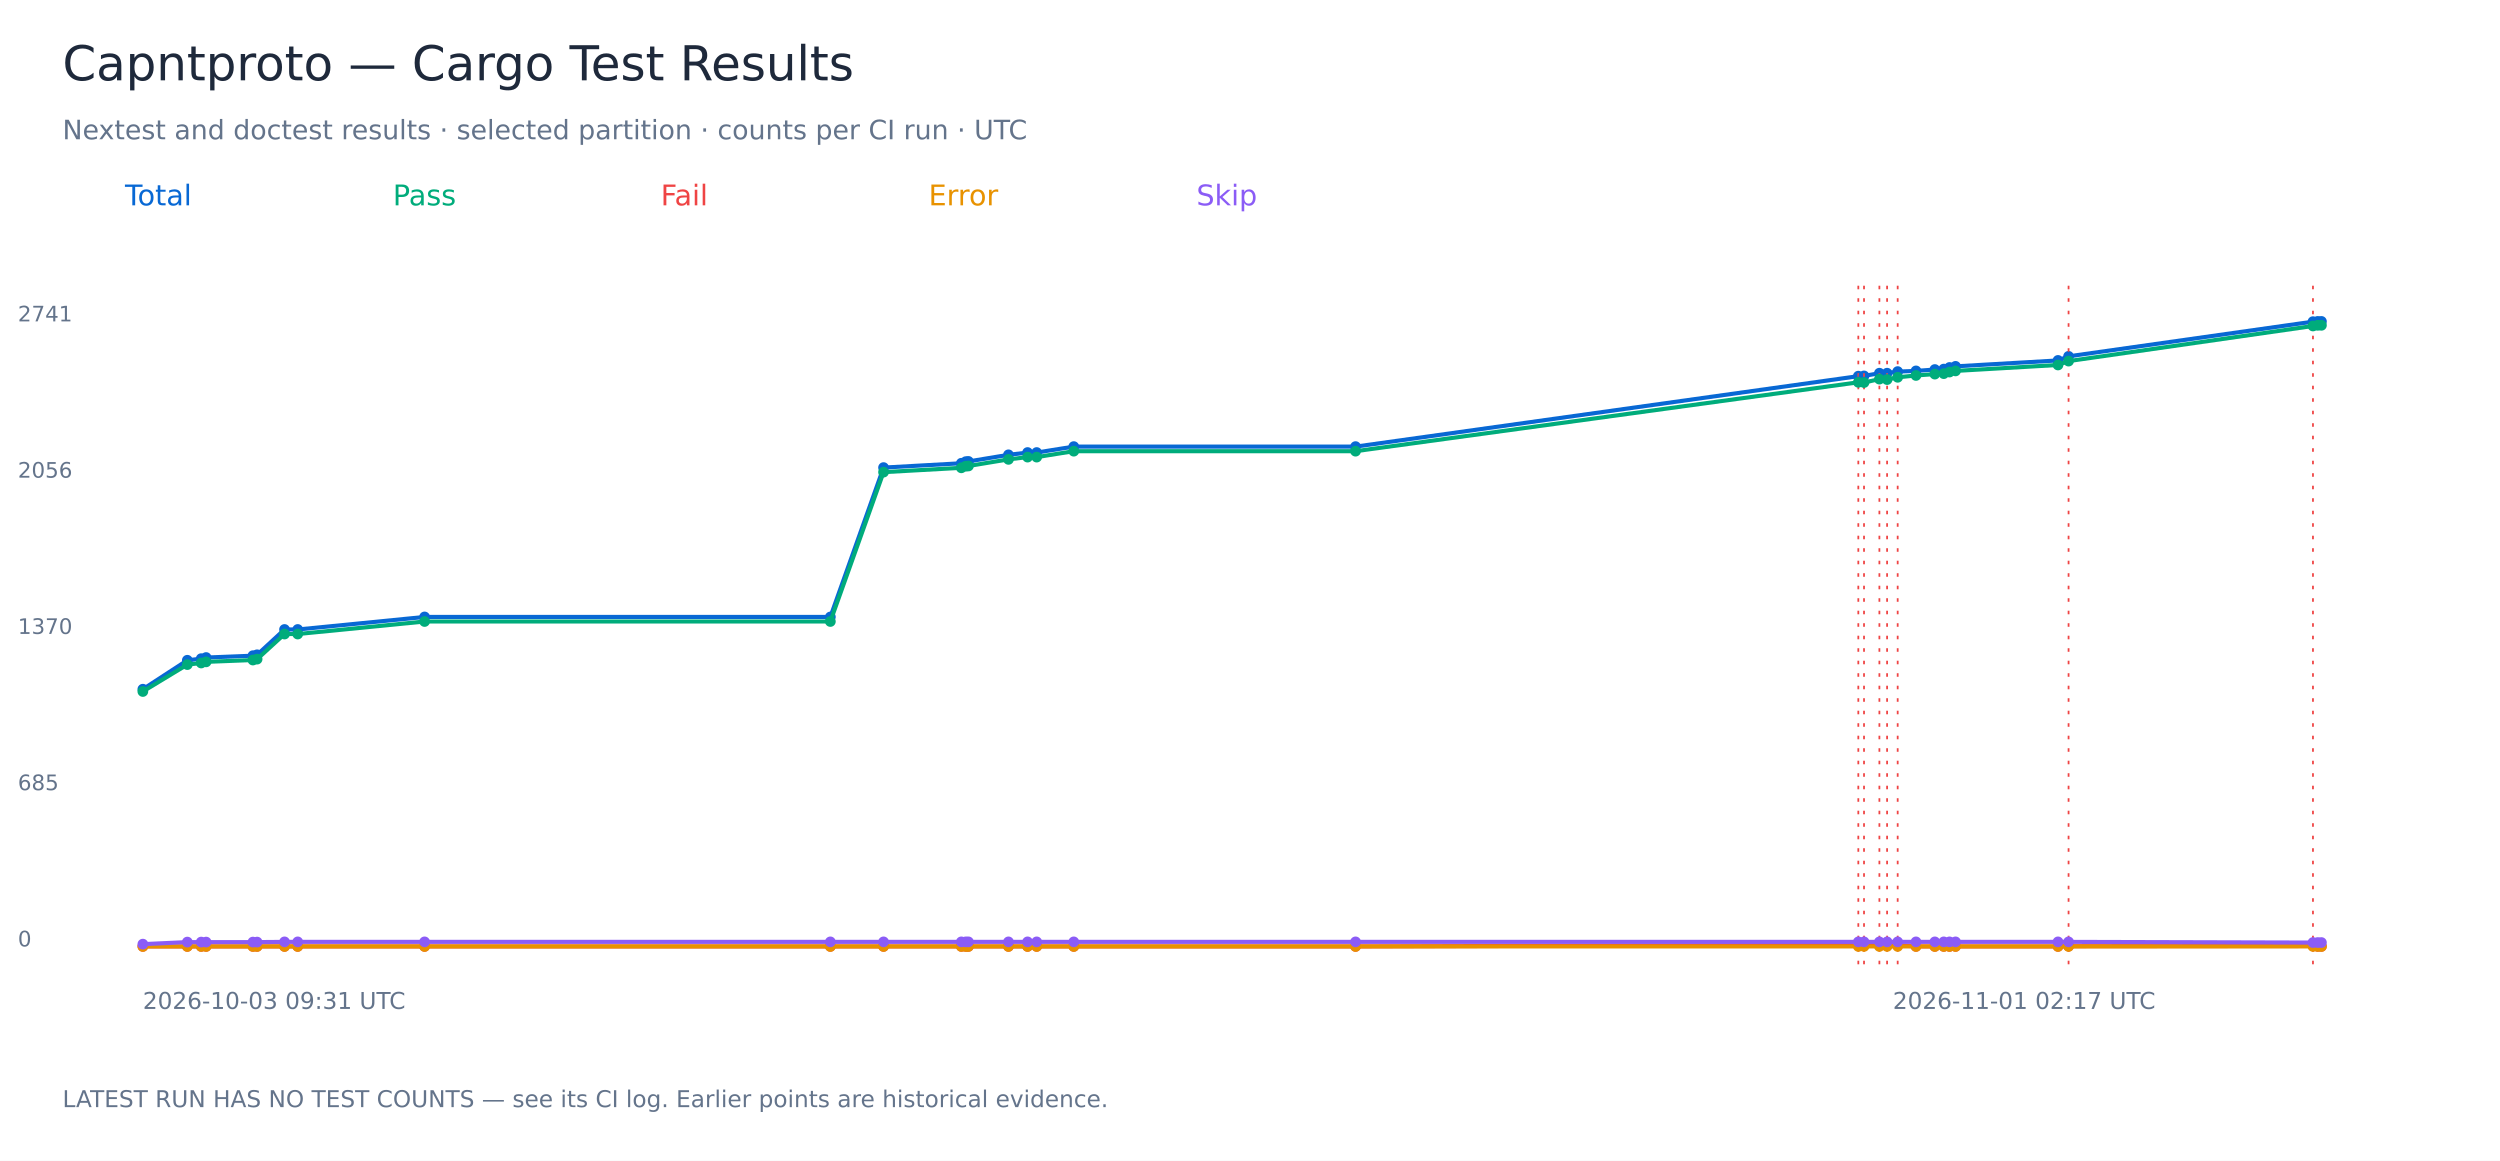
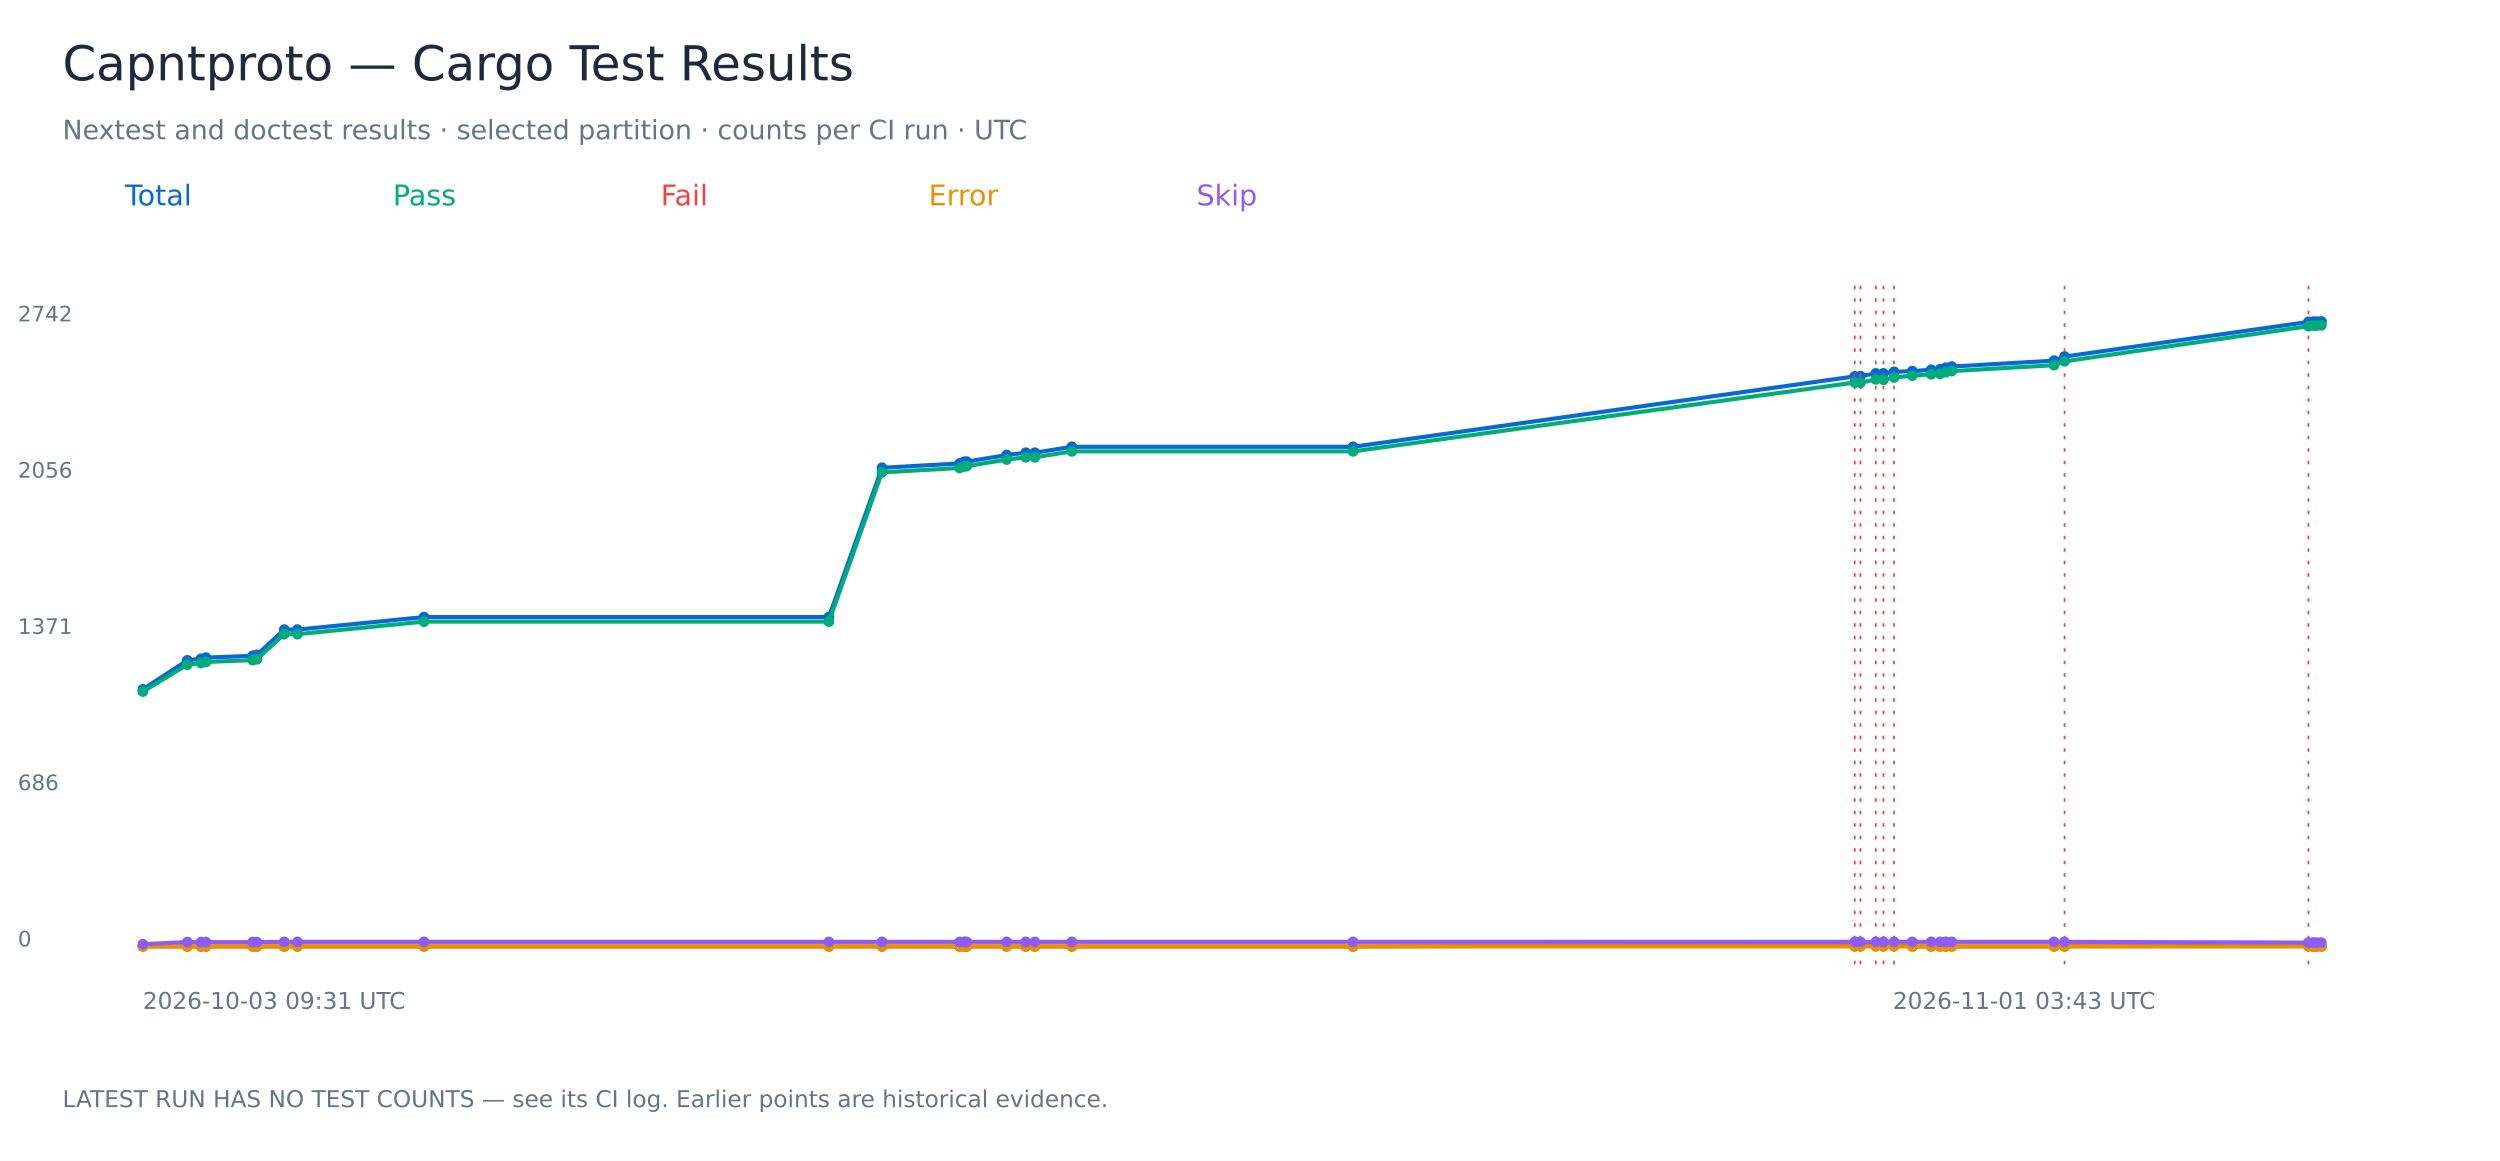
<svg xmlns="http://www.w3.org/2000/svg" width="1400" height="650" viewBox="0 0 1400 650" role="img" aria-labelledby="title">
  <rect width="1400" height="650" fill="white" />
  <g font-family="DejaVu Sans, sans-serif">
    <text x="35.00" y="45.00" font-size="27" fill="#1e293b">Capntproto — Cargo Test Results</text>
    <text x="35.00" y="78.00" font-size="15" fill="#64748b">Nextest and doctest results · selected partition · counts per CI run · UTC</text>
    <text x="70.00" y="115.00" font-size="16" fill="#0868d4">Total</text>
-     <polyline points="80.00,385.96 104.90,369.75 112.68,368.85 115.43,368.22 141.63,367.19 143.98,366.68 159.34,352.51 166.72,352.51 237.77,345.49 465.00,345.49 494.79,261.85 538.35,259.42 540.82,258.53 542.32,258.40 564.74,254.70 575.44,253.42 580.55,253.42 601.31,250.10 759.11,250.10 1040.66,210.65 1043.85,210.52 1052.46,208.99 1056.77,208.99 1062.70,208.09 1072.96,207.71 1083.51,206.94 1088.51,206.69 1091.73,205.79 1095.10,205.16 1152.48,201.84 1158.40,199.54 1295.26,180.13 1297.92,180.00 1300.00,180.00" fill="none" stroke="#0868d4" stroke-width="2.3" />
-     <circle cx="80.00" cy="385.96" r="3" fill="#0868d4" />
-     <circle cx="104.90" cy="369.75" r="3" fill="#0868d4" />
-     <circle cx="112.68" cy="368.85" r="3" fill="#0868d4" />
-     <circle cx="115.43" cy="368.22" r="3" fill="#0868d4" />
-     <circle cx="141.63" cy="367.19" r="3" fill="#0868d4" />
-     <circle cx="143.98" cy="366.68" r="3" fill="#0868d4" />
-     <circle cx="159.34" cy="352.51" r="3" fill="#0868d4" />
-     <circle cx="166.72" cy="352.51" r="3" fill="#0868d4" />
-     <circle cx="237.77" cy="345.49" r="3" fill="#0868d4" />
-     <circle cx="465.00" cy="345.49" r="3" fill="#0868d4" />
-     <circle cx="494.79" cy="261.85" r="3" fill="#0868d4" />
-     <circle cx="538.35" cy="259.42" r="3" fill="#0868d4" />
-     <circle cx="540.82" cy="258.53" r="3" fill="#0868d4" />
-     <circle cx="542.32" cy="258.40" r="3" fill="#0868d4" />
-     <circle cx="564.74" cy="254.70" r="3" fill="#0868d4" />
-     <circle cx="575.44" cy="253.42" r="3" fill="#0868d4" />
-     <circle cx="580.55" cy="253.42" r="3" fill="#0868d4" />
-     <circle cx="601.31" cy="250.10" r="3" fill="#0868d4" />
-     <circle cx="759.11" cy="250.10" r="3" fill="#0868d4" />
-     <circle cx="1040.66" cy="210.65" r="3" fill="#0868d4" />
-     <path d="M 1040.66 160 V 540" stroke="#ef4444" stroke-dasharray="2 5" />
-     <circle cx="1043.85" cy="210.52" r="3" fill="#0868d4" />
-     <path d="M 1043.85 160 V 540" stroke="#ef4444" stroke-dasharray="2 5" />
-     <circle cx="1052.46" cy="208.99" r="3" fill="#0868d4" />
-     <path d="M 1052.46 160 V 540" stroke="#ef4444" stroke-dasharray="2 5" />
-     <circle cx="1056.77" cy="208.99" r="3" fill="#0868d4" />
-     <path d="M 1056.77 160 V 540" stroke="#ef4444" stroke-dasharray="2 5" />
-     <circle cx="1062.70" cy="208.09" r="3" fill="#0868d4" />
-     <path d="M 1062.70 160 V 540" stroke="#ef4444" stroke-dasharray="2 5" />
-     <circle cx="1072.96" cy="207.71" r="3" fill="#0868d4" />
-     <circle cx="1083.51" cy="206.94" r="3" fill="#0868d4" />
-     <circle cx="1088.51" cy="206.69" r="3" fill="#0868d4" />
-     <circle cx="1091.73" cy="205.79" r="3" fill="#0868d4" />
-     <circle cx="1095.10" cy="205.16" r="3" fill="#0868d4" />
-     <circle cx="1152.48" cy="201.84" r="3" fill="#0868d4" />
-     <circle cx="1158.40" cy="199.54" r="3" fill="#0868d4" />
-     <path d="M 1158.40 160 V 540" stroke="#ef4444" stroke-dasharray="2 5" />
-     <circle cx="1295.26" cy="180.13" r="3" fill="#0868d4" />
-     <path d="M 1295.26 160 V 540" stroke="#ef4444" stroke-dasharray="2 5" />
-     <circle cx="1297.92" cy="180.00" r="3" fill="#0868d4" />
+     <polyline points="80.00,386.02 104.85,369.81 112.61,368.91 115.36,368.27 141.51,367.25 143.84,366.74 159.17,352.57 166.54,352.57 237.44,345.55 464.20,345.55 493.92,261.95 537.40,259.52 539.86,258.63 541.35,258.50 563.73,254.80 574.41,253.52 579.51,253.52 600.23,250.20 757.69,250.20 1038.66,210.76 1041.85,210.63 1050.44,209.10 1054.73,209.10 1060.66,208.21 1070.90,207.83 1081.43,207.06 1086.41,206.81 1089.63,205.91 1092.99,205.27 1150.25,201.95 1156.16,199.66 1292.73,180.26 1295.39,180.13 1297.46,180.13 1300.00,180.00" fill="none" stroke="#0868d4" stroke-width="2.3" />
+     <circle cx="80.00" cy="386.02" r="3" fill="#0868d4" />
+     <circle cx="104.85" cy="369.81" r="3" fill="#0868d4" />
+     <circle cx="112.61" cy="368.91" r="3" fill="#0868d4" />
+     <circle cx="115.36" cy="368.27" r="3" fill="#0868d4" />
+     <circle cx="141.51" cy="367.25" r="3" fill="#0868d4" />
+     <circle cx="143.84" cy="366.74" r="3" fill="#0868d4" />
+     <circle cx="159.17" cy="352.57" r="3" fill="#0868d4" />
+     <circle cx="166.54" cy="352.57" r="3" fill="#0868d4" />
+     <circle cx="237.44" cy="345.55" r="3" fill="#0868d4" />
+     <circle cx="464.20" cy="345.55" r="3" fill="#0868d4" />
+     <circle cx="493.92" cy="261.95" r="3" fill="#0868d4" />
+     <circle cx="537.40" cy="259.52" r="3" fill="#0868d4" />
+     <circle cx="539.86" cy="258.63" r="3" fill="#0868d4" />
+     <circle cx="541.35" cy="258.50" r="3" fill="#0868d4" />
+     <circle cx="563.73" cy="254.80" r="3" fill="#0868d4" />
+     <circle cx="574.41" cy="253.52" r="3" fill="#0868d4" />
+     <circle cx="579.51" cy="253.52" r="3" fill="#0868d4" />
+     <circle cx="600.23" cy="250.20" r="3" fill="#0868d4" />
+     <circle cx="757.69" cy="250.20" r="3" fill="#0868d4" />
+     <circle cx="1038.66" cy="210.76" r="3" fill="#0868d4" />
+     <path d="M 1038.66 160 V 540" stroke="#ef4444" stroke-dasharray="2 5" />
+     <circle cx="1041.85" cy="210.63" r="3" fill="#0868d4" />
+     <path d="M 1041.85 160 V 540" stroke="#ef4444" stroke-dasharray="2 5" />
+     <circle cx="1050.44" cy="209.10" r="3" fill="#0868d4" />
+     <path d="M 1050.44 160 V 540" stroke="#ef4444" stroke-dasharray="2 5" />
+     <circle cx="1054.73" cy="209.10" r="3" fill="#0868d4" />
+     <path d="M 1054.73 160 V 540" stroke="#ef4444" stroke-dasharray="2 5" />
+     <circle cx="1060.66" cy="208.21" r="3" fill="#0868d4" />
+     <path d="M 1060.66 160 V 540" stroke="#ef4444" stroke-dasharray="2 5" />
+     <circle cx="1070.90" cy="207.83" r="3" fill="#0868d4" />
+     <circle cx="1081.43" cy="207.06" r="3" fill="#0868d4" />
+     <circle cx="1086.41" cy="206.81" r="3" fill="#0868d4" />
+     <circle cx="1089.63" cy="205.91" r="3" fill="#0868d4" />
+     <circle cx="1092.99" cy="205.27" r="3" fill="#0868d4" />
+     <circle cx="1150.25" cy="201.95" r="3" fill="#0868d4" />
+     <circle cx="1156.16" cy="199.66" r="3" fill="#0868d4" />
+     <path d="M 1156.16 160 V 540" stroke="#ef4444" stroke-dasharray="2 5" />
+     <circle cx="1292.73" cy="180.26" r="3" fill="#0868d4" />
+     <path d="M 1292.73 160 V 540" stroke="#ef4444" stroke-dasharray="2 5" />
+     <circle cx="1295.39" cy="180.13" r="3" fill="#0868d4" />
+     <circle cx="1297.46" cy="180.13" r="3" fill="#0868d4" />
    <circle cx="1300.00" cy="180.00" r="3" fill="#0868d4" />
    <text x="10.00" y="530.00" font-size="12" fill="#64748b">0</text>
-     <text x="10.00" y="442.50" font-size="12" fill="#64748b">685</text>
-     <text x="10.00" y="355.00" font-size="12" fill="#64748b">1370</text>
+     <text x="10.00" y="442.50" font-size="12" fill="#64748b">686</text>
+     <text x="10.00" y="355.00" font-size="12" fill="#64748b">1371</text>
    <text x="10.00" y="267.50" font-size="12" fill="#64748b">2056</text>
-     <text x="10.00" y="180.00" font-size="12" fill="#64748b">2741</text>
+     <text x="10.00" y="180.00" font-size="12" fill="#64748b">2742</text>
    <text x="80.00" y="565.00" font-size="13" fill="#64748b">2026-10-03 09:31 UTC</text>
-     <text x="1060.00" y="565.00" font-size="13" fill="#64748b">2026-11-01 02:17 UTC</text>
+     <text x="1060.00" y="565.00" font-size="13" fill="#64748b">2026-11-01 03:43 UTC</text>
    <text x="220.00" y="115.00" font-size="16" fill="#00ac7b">Pass</text>
-     <polyline points="80.00,387.24 104.90,372.17 112.68,371.28 115.43,370.64 141.63,369.62 143.98,369.11 159.34,355.06 166.72,355.06 237.77,348.04 465.00,348.04 494.79,264.40 538.35,261.98 540.82,261.08 542.32,260.96 564.74,257.25 575.44,255.98 580.55,255.98 601.31,252.66 759.11,252.66 1040.66,214.09 1043.85,214.22 1052.46,212.31 1056.77,212.56 1062.70,211.28 1072.96,210.26 1083.51,209.50 1088.51,209.24 1091.73,208.35 1095.10,207.71 1152.48,204.39 1158.40,202.22 1295.26,182.55 1297.92,182.17 1300.00,182.17" fill="none" stroke="#00ac7b" stroke-width="2.3" />
-     <circle cx="80.00" cy="387.24" r="3" fill="#00ac7b" />
-     <circle cx="104.90" cy="372.17" r="3" fill="#00ac7b" />
-     <circle cx="112.68" cy="371.28" r="3" fill="#00ac7b" />
-     <circle cx="115.43" cy="370.64" r="3" fill="#00ac7b" />
-     <circle cx="141.63" cy="369.62" r="3" fill="#00ac7b" />
-     <circle cx="143.98" cy="369.11" r="3" fill="#00ac7b" />
-     <circle cx="159.34" cy="355.06" r="3" fill="#00ac7b" />
-     <circle cx="166.72" cy="355.06" r="3" fill="#00ac7b" />
-     <circle cx="237.77" cy="348.04" r="3" fill="#00ac7b" />
-     <circle cx="465.00" cy="348.04" r="3" fill="#00ac7b" />
-     <circle cx="494.79" cy="264.40" r="3" fill="#00ac7b" />
-     <circle cx="538.35" cy="261.98" r="3" fill="#00ac7b" />
-     <circle cx="540.82" cy="261.08" r="3" fill="#00ac7b" />
-     <circle cx="542.32" cy="260.96" r="3" fill="#00ac7b" />
-     <circle cx="564.74" cy="257.25" r="3" fill="#00ac7b" />
-     <circle cx="575.44" cy="255.98" r="3" fill="#00ac7b" />
-     <circle cx="580.55" cy="255.98" r="3" fill="#00ac7b" />
-     <circle cx="601.31" cy="252.66" r="3" fill="#00ac7b" />
-     <circle cx="759.11" cy="252.66" r="3" fill="#00ac7b" />
-     <circle cx="1040.66" cy="214.09" r="3" fill="#00ac7b" />
-     <circle cx="1043.85" cy="214.22" r="3" fill="#00ac7b" />
-     <circle cx="1052.46" cy="212.31" r="3" fill="#00ac7b" />
-     <circle cx="1056.77" cy="212.56" r="3" fill="#00ac7b" />
-     <circle cx="1062.70" cy="211.28" r="3" fill="#00ac7b" />
-     <circle cx="1072.96" cy="210.26" r="3" fill="#00ac7b" />
-     <circle cx="1083.51" cy="209.50" r="3" fill="#00ac7b" />
-     <circle cx="1088.51" cy="209.24" r="3" fill="#00ac7b" />
-     <circle cx="1091.73" cy="208.35" r="3" fill="#00ac7b" />
-     <circle cx="1095.10" cy="207.71" r="3" fill="#00ac7b" />
-     <circle cx="1152.48" cy="204.39" r="3" fill="#00ac7b" />
-     <circle cx="1158.40" cy="202.22" r="3" fill="#00ac7b" />
-     <circle cx="1295.26" cy="182.55" r="3" fill="#00ac7b" />
-     <circle cx="1297.92" cy="182.17" r="3" fill="#00ac7b" />
+     <polyline points="80.00,387.29 104.85,372.23 112.61,371.34 115.36,370.70 141.51,369.68 143.84,369.17 159.17,355.13 166.54,355.13 237.44,348.11 464.20,348.11 493.92,264.50 537.40,262.08 539.86,261.18 541.35,261.05 563.73,257.35 574.41,256.08 579.51,256.08 600.23,252.76 757.69,252.76 1038.66,214.21 1041.85,214.34 1050.44,212.42 1054.73,212.68 1060.66,211.40 1070.90,210.38 1081.43,209.61 1086.41,209.36 1089.63,208.46 1092.99,207.83 1150.25,204.51 1156.16,202.34 1292.73,182.68 1295.39,182.30 1297.46,182.30 1300.00,182.17" fill="none" stroke="#00ac7b" stroke-width="2.3" />
+     <circle cx="80.00" cy="387.29" r="3" fill="#00ac7b" />
+     <circle cx="104.85" cy="372.23" r="3" fill="#00ac7b" />
+     <circle cx="112.61" cy="371.34" r="3" fill="#00ac7b" />
+     <circle cx="115.36" cy="370.70" r="3" fill="#00ac7b" />
+     <circle cx="141.51" cy="369.68" r="3" fill="#00ac7b" />
+     <circle cx="143.84" cy="369.17" r="3" fill="#00ac7b" />
+     <circle cx="159.17" cy="355.13" r="3" fill="#00ac7b" />
+     <circle cx="166.54" cy="355.13" r="3" fill="#00ac7b" />
+     <circle cx="237.44" cy="348.11" r="3" fill="#00ac7b" />
+     <circle cx="464.20" cy="348.11" r="3" fill="#00ac7b" />
+     <circle cx="493.92" cy="264.50" r="3" fill="#00ac7b" />
+     <circle cx="537.40" cy="262.08" r="3" fill="#00ac7b" />
+     <circle cx="539.86" cy="261.18" r="3" fill="#00ac7b" />
+     <circle cx="541.35" cy="261.05" r="3" fill="#00ac7b" />
+     <circle cx="563.73" cy="257.35" r="3" fill="#00ac7b" />
+     <circle cx="574.41" cy="256.08" r="3" fill="#00ac7b" />
+     <circle cx="579.51" cy="256.08" r="3" fill="#00ac7b" />
+     <circle cx="600.23" cy="252.76" r="3" fill="#00ac7b" />
+     <circle cx="757.69" cy="252.76" r="3" fill="#00ac7b" />
+     <circle cx="1038.66" cy="214.21" r="3" fill="#00ac7b" />
+     <circle cx="1041.85" cy="214.34" r="3" fill="#00ac7b" />
+     <circle cx="1050.44" cy="212.42" r="3" fill="#00ac7b" />
+     <circle cx="1054.73" cy="212.68" r="3" fill="#00ac7b" />
+     <circle cx="1060.66" cy="211.40" r="3" fill="#00ac7b" />
+     <circle cx="1070.90" cy="210.38" r="3" fill="#00ac7b" />
+     <circle cx="1081.43" cy="209.61" r="3" fill="#00ac7b" />
+     <circle cx="1086.41" cy="209.36" r="3" fill="#00ac7b" />
+     <circle cx="1089.63" cy="208.46" r="3" fill="#00ac7b" />
+     <circle cx="1092.99" cy="207.83" r="3" fill="#00ac7b" />
+     <circle cx="1150.25" cy="204.51" r="3" fill="#00ac7b" />
+     <circle cx="1156.16" cy="202.34" r="3" fill="#00ac7b" />
+     <circle cx="1292.73" cy="182.68" r="3" fill="#00ac7b" />
+     <circle cx="1295.39" cy="182.30" r="3" fill="#00ac7b" />
+     <circle cx="1297.46" cy="182.30" r="3" fill="#00ac7b" />
    <circle cx="1300.00" cy="182.17" r="3" fill="#00ac7b" />
    <text x="370.00" y="115.00" font-size="16" fill="#ef4444">Fail</text>
-     <polyline points="80.00,530.00 104.90,530.00 112.68,530.00 115.43,530.00 141.63,530.00 143.98,530.00 159.34,530.00 166.72,530.00 237.77,530.00 465.00,530.00 494.79,530.00 538.35,530.00 540.82,530.00 542.32,530.00 564.74,530.00 575.44,530.00 580.55,530.00 601.31,530.00 759.11,530.00 1040.66,529.11 1043.85,528.85 1052.46,529.23 1056.77,528.98 1062.70,529.36 1072.96,530.00 1083.51,530.00 1088.51,530.00 1091.73,530.00 1095.10,530.00 1152.48,530.00 1158.40,529.87 1295.26,529.74 1297.92,530.00 1300.00,530.00" fill="none" stroke="#ef4444" stroke-width="2.3" />
+     <polyline points="80.00,530.00 104.85,530.00 112.61,530.00 115.36,530.00 141.51,530.00 143.84,530.00 159.17,530.00 166.54,530.00 237.44,530.00 464.20,530.00 493.92,530.00 537.40,530.00 539.86,530.00 541.35,530.00 563.73,530.00 574.41,530.00 579.51,530.00 600.23,530.00 757.69,530.00 1038.66,529.11 1041.85,528.85 1050.44,529.23 1054.73,528.98 1060.66,529.36 1070.90,530.00 1081.43,530.00 1086.41,530.00 1089.63,530.00 1092.99,530.00 1150.25,530.00 1156.16,529.87 1292.73,529.74 1295.39,530.00 1297.46,530.00 1300.00,530.00" fill="none" stroke="#ef4444" stroke-width="2.3" />
    <circle cx="80.00" cy="530.00" r="3" fill="#ef4444" />
-     <circle cx="104.90" cy="530.00" r="3" fill="#ef4444" />
-     <circle cx="112.68" cy="530.00" r="3" fill="#ef4444" />
-     <circle cx="115.43" cy="530.00" r="3" fill="#ef4444" />
-     <circle cx="141.63" cy="530.00" r="3" fill="#ef4444" />
-     <circle cx="143.98" cy="530.00" r="3" fill="#ef4444" />
-     <circle cx="159.34" cy="530.00" r="3" fill="#ef4444" />
-     <circle cx="166.72" cy="530.00" r="3" fill="#ef4444" />
-     <circle cx="237.77" cy="530.00" r="3" fill="#ef4444" />
-     <circle cx="465.00" cy="530.00" r="3" fill="#ef4444" />
-     <circle cx="494.79" cy="530.00" r="3" fill="#ef4444" />
-     <circle cx="538.35" cy="530.00" r="3" fill="#ef4444" />
-     <circle cx="540.82" cy="530.00" r="3" fill="#ef4444" />
-     <circle cx="542.32" cy="530.00" r="3" fill="#ef4444" />
-     <circle cx="564.74" cy="530.00" r="3" fill="#ef4444" />
-     <circle cx="575.44" cy="530.00" r="3" fill="#ef4444" />
-     <circle cx="580.55" cy="530.00" r="3" fill="#ef4444" />
-     <circle cx="601.31" cy="530.00" r="3" fill="#ef4444" />
-     <circle cx="759.11" cy="530.00" r="3" fill="#ef4444" />
-     <circle cx="1040.66" cy="529.11" r="3" fill="#ef4444" />
-     <circle cx="1043.85" cy="528.85" r="3" fill="#ef4444" />
-     <circle cx="1052.46" cy="529.23" r="3" fill="#ef4444" />
-     <circle cx="1056.77" cy="528.98" r="3" fill="#ef4444" />
-     <circle cx="1062.70" cy="529.36" r="3" fill="#ef4444" />
-     <circle cx="1072.96" cy="530.00" r="3" fill="#ef4444" />
-     <circle cx="1083.51" cy="530.00" r="3" fill="#ef4444" />
-     <circle cx="1088.51" cy="530.00" r="3" fill="#ef4444" />
-     <circle cx="1091.73" cy="530.00" r="3" fill="#ef4444" />
-     <circle cx="1095.10" cy="530.00" r="3" fill="#ef4444" />
-     <circle cx="1152.48" cy="530.00" r="3" fill="#ef4444" />
-     <circle cx="1158.40" cy="529.87" r="3" fill="#ef4444" />
-     <circle cx="1295.26" cy="529.74" r="3" fill="#ef4444" />
-     <circle cx="1297.92" cy="530.00" r="3" fill="#ef4444" />
+     <circle cx="104.85" cy="530.00" r="3" fill="#ef4444" />
+     <circle cx="112.61" cy="530.00" r="3" fill="#ef4444" />
+     <circle cx="115.36" cy="530.00" r="3" fill="#ef4444" />
+     <circle cx="141.51" cy="530.00" r="3" fill="#ef4444" />
+     <circle cx="143.84" cy="530.00" r="3" fill="#ef4444" />
+     <circle cx="159.17" cy="530.00" r="3" fill="#ef4444" />
+     <circle cx="166.54" cy="530.00" r="3" fill="#ef4444" />
+     <circle cx="237.44" cy="530.00" r="3" fill="#ef4444" />
+     <circle cx="464.20" cy="530.00" r="3" fill="#ef4444" />
+     <circle cx="493.92" cy="530.00" r="3" fill="#ef4444" />
+     <circle cx="537.40" cy="530.00" r="3" fill="#ef4444" />
+     <circle cx="539.86" cy="530.00" r="3" fill="#ef4444" />
+     <circle cx="541.35" cy="530.00" r="3" fill="#ef4444" />
+     <circle cx="563.73" cy="530.00" r="3" fill="#ef4444" />
+     <circle cx="574.41" cy="530.00" r="3" fill="#ef4444" />
+     <circle cx="579.51" cy="530.00" r="3" fill="#ef4444" />
+     <circle cx="600.23" cy="530.00" r="3" fill="#ef4444" />
+     <circle cx="757.69" cy="530.00" r="3" fill="#ef4444" />
+     <circle cx="1038.66" cy="529.11" r="3" fill="#ef4444" />
+     <circle cx="1041.85" cy="528.85" r="3" fill="#ef4444" />
+     <circle cx="1050.44" cy="529.23" r="3" fill="#ef4444" />
+     <circle cx="1054.73" cy="528.98" r="3" fill="#ef4444" />
+     <circle cx="1060.66" cy="529.36" r="3" fill="#ef4444" />
+     <circle cx="1070.90" cy="530.00" r="3" fill="#ef4444" />
+     <circle cx="1081.43" cy="530.00" r="3" fill="#ef4444" />
+     <circle cx="1086.41" cy="530.00" r="3" fill="#ef4444" />
+     <circle cx="1089.63" cy="530.00" r="3" fill="#ef4444" />
+     <circle cx="1092.99" cy="530.00" r="3" fill="#ef4444" />
+     <circle cx="1150.25" cy="530.00" r="3" fill="#ef4444" />
+     <circle cx="1156.16" cy="529.87" r="3" fill="#ef4444" />
+     <circle cx="1292.73" cy="529.74" r="3" fill="#ef4444" />
+     <circle cx="1295.39" cy="530.00" r="3" fill="#ef4444" />
+     <circle cx="1297.46" cy="530.00" r="3" fill="#ef4444" />
    <circle cx="1300.00" cy="530.00" r="3" fill="#ef4444" />
    <text x="520.00" y="115.00" font-size="16" fill="#e89200">Error</text>
-     <polyline points="80.00,530.00 104.90,530.00 112.68,530.00 115.43,530.00 141.63,530.00 143.98,530.00 159.34,530.00 166.72,530.00 237.77,530.00 465.00,530.00 494.79,530.00 538.35,530.00 540.82,530.00 542.32,530.00 564.74,530.00 575.44,530.00 580.55,530.00 601.31,530.00 759.11,530.00 1040.66,530.00 1043.85,530.00 1052.46,530.00 1056.77,530.00 1062.70,530.00 1072.96,530.00 1083.51,530.00 1088.51,530.00 1091.73,530.00 1095.10,530.00 1152.48,530.00 1158.40,530.00 1295.26,530.00 1297.92,530.00 1300.00,530.00" fill="none" stroke="#e89200" stroke-width="2.3" />
+     <polyline points="80.00,530.00 104.85,530.00 112.61,530.00 115.36,530.00 141.51,530.00 143.84,530.00 159.17,530.00 166.54,530.00 237.44,530.00 464.20,530.00 493.92,530.00 537.40,530.00 539.86,530.00 541.35,530.00 563.73,530.00 574.41,530.00 579.51,530.00 600.23,530.00 757.69,530.00 1038.66,530.00 1041.85,530.00 1050.44,530.00 1054.73,530.00 1060.66,530.00 1070.90,530.00 1081.43,530.00 1086.41,530.00 1089.63,530.00 1092.99,530.00 1150.25,530.00 1156.16,530.00 1292.73,530.00 1295.39,530.00 1297.46,530.00 1300.00,530.00" fill="none" stroke="#e89200" stroke-width="2.3" />
    <circle cx="80.00" cy="530.00" r="3" fill="#e89200" />
-     <circle cx="104.90" cy="530.00" r="3" fill="#e89200" />
-     <circle cx="112.68" cy="530.00" r="3" fill="#e89200" />
-     <circle cx="115.43" cy="530.00" r="3" fill="#e89200" />
-     <circle cx="141.63" cy="530.00" r="3" fill="#e89200" />
-     <circle cx="143.98" cy="530.00" r="3" fill="#e89200" />
-     <circle cx="159.34" cy="530.00" r="3" fill="#e89200" />
-     <circle cx="166.72" cy="530.00" r="3" fill="#e89200" />
-     <circle cx="237.77" cy="530.00" r="3" fill="#e89200" />
-     <circle cx="465.00" cy="530.00" r="3" fill="#e89200" />
-     <circle cx="494.79" cy="530.00" r="3" fill="#e89200" />
-     <circle cx="538.35" cy="530.00" r="3" fill="#e89200" />
-     <circle cx="540.82" cy="530.00" r="3" fill="#e89200" />
-     <circle cx="542.32" cy="530.00" r="3" fill="#e89200" />
-     <circle cx="564.74" cy="530.00" r="3" fill="#e89200" />
-     <circle cx="575.44" cy="530.00" r="3" fill="#e89200" />
-     <circle cx="580.55" cy="530.00" r="3" fill="#e89200" />
-     <circle cx="601.31" cy="530.00" r="3" fill="#e89200" />
-     <circle cx="759.11" cy="530.00" r="3" fill="#e89200" />
-     <circle cx="1040.66" cy="530.00" r="3" fill="#e89200" />
-     <circle cx="1043.85" cy="530.00" r="3" fill="#e89200" />
-     <circle cx="1052.46" cy="530.00" r="3" fill="#e89200" />
-     <circle cx="1056.77" cy="530.00" r="3" fill="#e89200" />
-     <circle cx="1062.70" cy="530.00" r="3" fill="#e89200" />
-     <circle cx="1072.96" cy="530.00" r="3" fill="#e89200" />
-     <circle cx="1083.51" cy="530.00" r="3" fill="#e89200" />
-     <circle cx="1088.51" cy="530.00" r="3" fill="#e89200" />
-     <circle cx="1091.73" cy="530.00" r="3" fill="#e89200" />
-     <circle cx="1095.10" cy="530.00" r="3" fill="#e89200" />
-     <circle cx="1152.48" cy="530.00" r="3" fill="#e89200" />
-     <circle cx="1158.40" cy="530.00" r="3" fill="#e89200" />
-     <circle cx="1295.26" cy="530.00" r="3" fill="#e89200" />
-     <circle cx="1297.92" cy="530.00" r="3" fill="#e89200" />
+     <circle cx="104.85" cy="530.00" r="3" fill="#e89200" />
+     <circle cx="112.61" cy="530.00" r="3" fill="#e89200" />
+     <circle cx="115.36" cy="530.00" r="3" fill="#e89200" />
+     <circle cx="141.51" cy="530.00" r="3" fill="#e89200" />
+     <circle cx="143.84" cy="530.00" r="3" fill="#e89200" />
+     <circle cx="159.17" cy="530.00" r="3" fill="#e89200" />
+     <circle cx="166.54" cy="530.00" r="3" fill="#e89200" />
+     <circle cx="237.44" cy="530.00" r="3" fill="#e89200" />
+     <circle cx="464.20" cy="530.00" r="3" fill="#e89200" />
+     <circle cx="493.92" cy="530.00" r="3" fill="#e89200" />
+     <circle cx="537.40" cy="530.00" r="3" fill="#e89200" />
+     <circle cx="539.86" cy="530.00" r="3" fill="#e89200" />
+     <circle cx="541.35" cy="530.00" r="3" fill="#e89200" />
+     <circle cx="563.73" cy="530.00" r="3" fill="#e89200" />
+     <circle cx="574.41" cy="530.00" r="3" fill="#e89200" />
+     <circle cx="579.51" cy="530.00" r="3" fill="#e89200" />
+     <circle cx="600.23" cy="530.00" r="3" fill="#e89200" />
+     <circle cx="757.69" cy="530.00" r="3" fill="#e89200" />
+     <circle cx="1038.66" cy="530.00" r="3" fill="#e89200" />
+     <circle cx="1041.85" cy="530.00" r="3" fill="#e89200" />
+     <circle cx="1050.44" cy="530.00" r="3" fill="#e89200" />
+     <circle cx="1054.73" cy="530.00" r="3" fill="#e89200" />
+     <circle cx="1060.66" cy="530.00" r="3" fill="#e89200" />
+     <circle cx="1070.90" cy="530.00" r="3" fill="#e89200" />
+     <circle cx="1081.43" cy="530.00" r="3" fill="#e89200" />
+     <circle cx="1086.41" cy="530.00" r="3" fill="#e89200" />
+     <circle cx="1089.63" cy="530.00" r="3" fill="#e89200" />
+     <circle cx="1092.99" cy="530.00" r="3" fill="#e89200" />
+     <circle cx="1150.25" cy="530.00" r="3" fill="#e89200" />
+     <circle cx="1156.16" cy="530.00" r="3" fill="#e89200" />
+     <circle cx="1292.73" cy="530.00" r="3" fill="#e89200" />
+     <circle cx="1295.39" cy="530.00" r="3" fill="#e89200" />
+     <circle cx="1297.46" cy="530.00" r="3" fill="#e89200" />
    <circle cx="1300.00" cy="530.00" r="3" fill="#e89200" />
    <text x="670.00" y="115.00" font-size="16" fill="#8b5cf6">Skip</text>
-     <polyline points="80.00,528.72 104.90,527.57 112.68,527.57 115.43,527.57 141.63,527.57 143.98,527.57 159.34,527.45 166.72,527.45 237.77,527.45 465.00,527.45 494.79,527.45 538.35,527.45 540.82,527.45 542.32,527.45 564.74,527.45 575.44,527.45 580.55,527.45 601.31,527.45 759.11,527.45 1040.66,527.45 1043.85,527.45 1052.46,527.45 1056.77,527.45 1062.70,527.45 1072.96,527.45 1083.51,527.45 1088.51,527.45 1091.73,527.45 1095.10,527.45 1152.48,527.45 1158.40,527.45 1295.26,527.83 1297.92,527.83 1300.00,527.83" fill="none" stroke="#8b5cf6" stroke-width="2.3" />
+     <polyline points="80.00,528.72 104.85,527.57 112.61,527.57 115.36,527.57 141.51,527.57 143.84,527.57 159.17,527.45 166.54,527.45 237.44,527.45 464.20,527.45 493.92,527.45 537.40,527.45 539.86,527.45 541.35,527.45 563.73,527.45 574.41,527.45 579.51,527.45 600.23,527.45 757.69,527.45 1038.66,527.45 1041.85,527.45 1050.44,527.45 1054.73,527.45 1060.66,527.45 1070.90,527.45 1081.43,527.45 1086.41,527.45 1089.63,527.45 1092.99,527.45 1150.25,527.45 1156.16,527.45 1292.73,527.83 1295.39,527.83 1297.46,527.83 1300.00,527.83" fill="none" stroke="#8b5cf6" stroke-width="2.3" />
    <circle cx="80.00" cy="528.72" r="3" fill="#8b5cf6" />
-     <circle cx="104.90" cy="527.57" r="3" fill="#8b5cf6" />
-     <circle cx="112.68" cy="527.57" r="3" fill="#8b5cf6" />
-     <circle cx="115.43" cy="527.57" r="3" fill="#8b5cf6" />
-     <circle cx="141.63" cy="527.57" r="3" fill="#8b5cf6" />
-     <circle cx="143.98" cy="527.57" r="3" fill="#8b5cf6" />
-     <circle cx="159.34" cy="527.45" r="3" fill="#8b5cf6" />
-     <circle cx="166.72" cy="527.45" r="3" fill="#8b5cf6" />
-     <circle cx="237.77" cy="527.45" r="3" fill="#8b5cf6" />
-     <circle cx="465.00" cy="527.45" r="3" fill="#8b5cf6" />
-     <circle cx="494.79" cy="527.45" r="3" fill="#8b5cf6" />
-     <circle cx="538.35" cy="527.45" r="3" fill="#8b5cf6" />
-     <circle cx="540.82" cy="527.45" r="3" fill="#8b5cf6" />
-     <circle cx="542.32" cy="527.45" r="3" fill="#8b5cf6" />
-     <circle cx="564.74" cy="527.45" r="3" fill="#8b5cf6" />
-     <circle cx="575.44" cy="527.45" r="3" fill="#8b5cf6" />
-     <circle cx="580.55" cy="527.45" r="3" fill="#8b5cf6" />
-     <circle cx="601.31" cy="527.45" r="3" fill="#8b5cf6" />
-     <circle cx="759.11" cy="527.45" r="3" fill="#8b5cf6" />
-     <circle cx="1040.66" cy="527.45" r="3" fill="#8b5cf6" />
-     <circle cx="1043.85" cy="527.45" r="3" fill="#8b5cf6" />
-     <circle cx="1052.46" cy="527.45" r="3" fill="#8b5cf6" />
-     <circle cx="1056.77" cy="527.45" r="3" fill="#8b5cf6" />
-     <circle cx="1062.70" cy="527.45" r="3" fill="#8b5cf6" />
-     <circle cx="1072.96" cy="527.45" r="3" fill="#8b5cf6" />
-     <circle cx="1083.51" cy="527.45" r="3" fill="#8b5cf6" />
-     <circle cx="1088.51" cy="527.45" r="3" fill="#8b5cf6" />
-     <circle cx="1091.73" cy="527.45" r="3" fill="#8b5cf6" />
-     <circle cx="1095.10" cy="527.45" r="3" fill="#8b5cf6" />
-     <circle cx="1152.48" cy="527.45" r="3" fill="#8b5cf6" />
-     <circle cx="1158.40" cy="527.45" r="3" fill="#8b5cf6" />
-     <circle cx="1295.26" cy="527.83" r="3" fill="#8b5cf6" />
-     <circle cx="1297.92" cy="527.83" r="3" fill="#8b5cf6" />
+     <circle cx="104.85" cy="527.57" r="3" fill="#8b5cf6" />
+     <circle cx="112.61" cy="527.57" r="3" fill="#8b5cf6" />
+     <circle cx="115.36" cy="527.57" r="3" fill="#8b5cf6" />
+     <circle cx="141.51" cy="527.57" r="3" fill="#8b5cf6" />
+     <circle cx="143.84" cy="527.57" r="3" fill="#8b5cf6" />
+     <circle cx="159.17" cy="527.45" r="3" fill="#8b5cf6" />
+     <circle cx="166.54" cy="527.45" r="3" fill="#8b5cf6" />
+     <circle cx="237.44" cy="527.45" r="3" fill="#8b5cf6" />
+     <circle cx="464.20" cy="527.45" r="3" fill="#8b5cf6" />
+     <circle cx="493.92" cy="527.45" r="3" fill="#8b5cf6" />
+     <circle cx="537.40" cy="527.45" r="3" fill="#8b5cf6" />
+     <circle cx="539.86" cy="527.45" r="3" fill="#8b5cf6" />
+     <circle cx="541.35" cy="527.45" r="3" fill="#8b5cf6" />
+     <circle cx="563.73" cy="527.45" r="3" fill="#8b5cf6" />
+     <circle cx="574.41" cy="527.45" r="3" fill="#8b5cf6" />
+     <circle cx="579.51" cy="527.45" r="3" fill="#8b5cf6" />
+     <circle cx="600.23" cy="527.45" r="3" fill="#8b5cf6" />
+     <circle cx="757.69" cy="527.45" r="3" fill="#8b5cf6" />
+     <circle cx="1038.66" cy="527.45" r="3" fill="#8b5cf6" />
+     <circle cx="1041.85" cy="527.45" r="3" fill="#8b5cf6" />
+     <circle cx="1050.44" cy="527.45" r="3" fill="#8b5cf6" />
+     <circle cx="1054.73" cy="527.45" r="3" fill="#8b5cf6" />
+     <circle cx="1060.66" cy="527.45" r="3" fill="#8b5cf6" />
+     <circle cx="1070.90" cy="527.45" r="3" fill="#8b5cf6" />
+     <circle cx="1081.43" cy="527.45" r="3" fill="#8b5cf6" />
+     <circle cx="1086.41" cy="527.45" r="3" fill="#8b5cf6" />
+     <circle cx="1089.63" cy="527.45" r="3" fill="#8b5cf6" />
+     <circle cx="1092.99" cy="527.45" r="3" fill="#8b5cf6" />
+     <circle cx="1150.25" cy="527.45" r="3" fill="#8b5cf6" />
+     <circle cx="1156.16" cy="527.45" r="3" fill="#8b5cf6" />
+     <circle cx="1292.73" cy="527.83" r="3" fill="#8b5cf6" />
+     <circle cx="1295.39" cy="527.83" r="3" fill="#8b5cf6" />
+     <circle cx="1297.46" cy="527.83" r="3" fill="#8b5cf6" />
    <circle cx="1300.00" cy="527.83" r="3" fill="#8b5cf6" />
    <text x="35.00" y="620.00" font-size="13" fill="#64748b">LATEST RUN HAS NO TEST COUNTS — see its CI log. Earlier points are historical evidence.</text>
  </g>
</svg>
